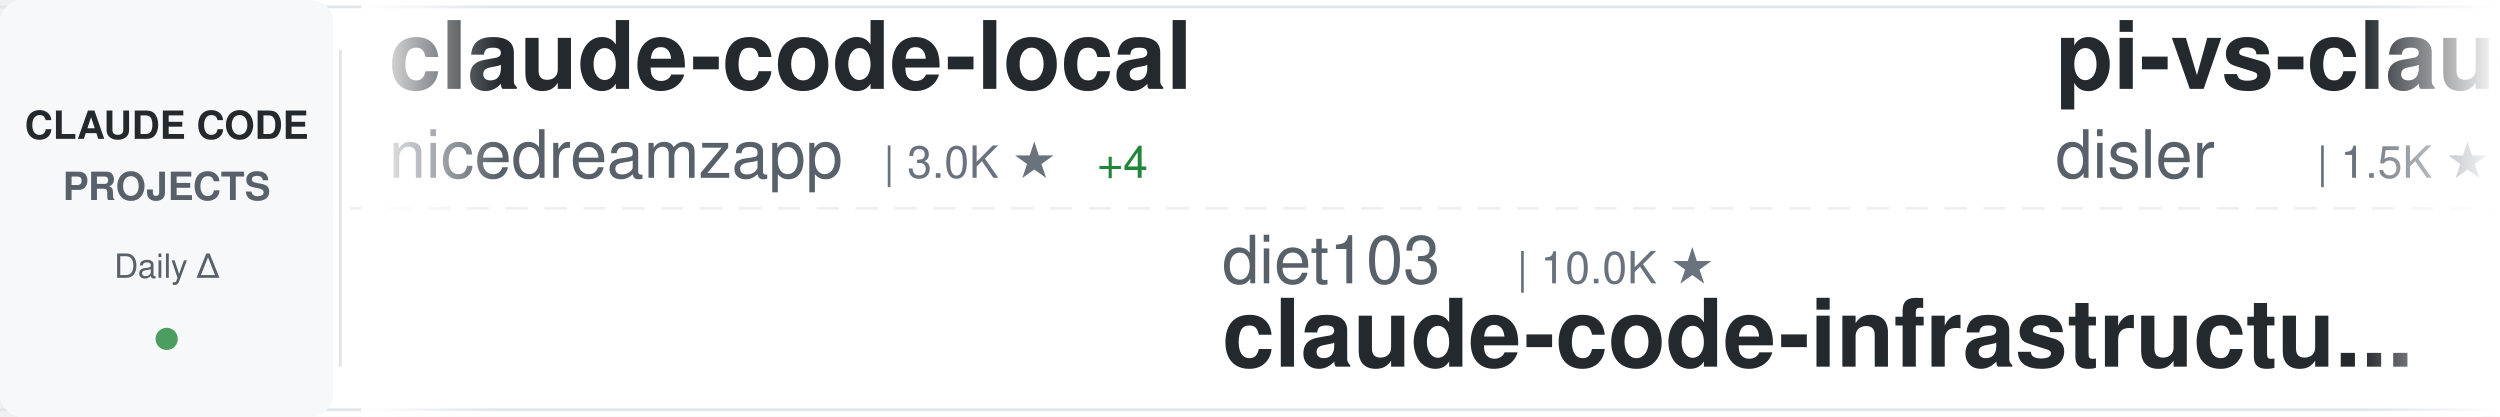
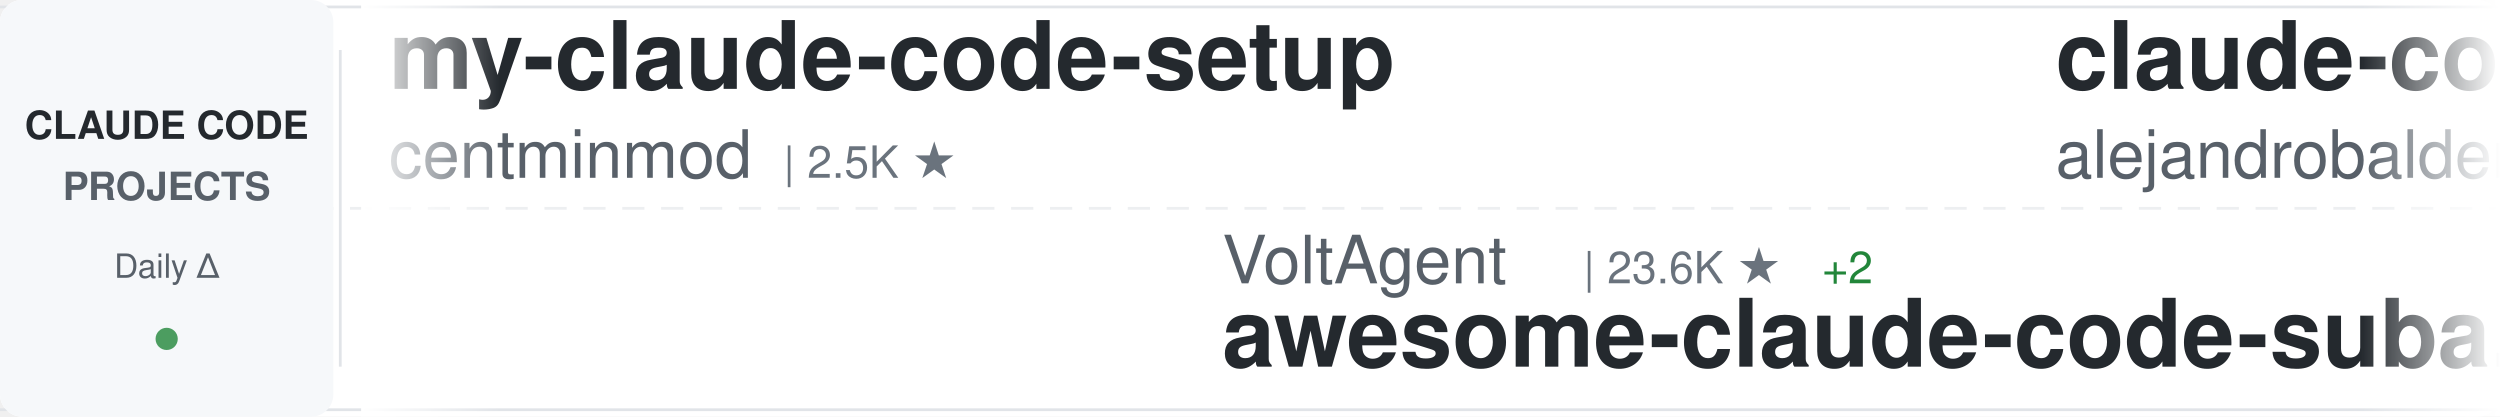
<svg xmlns="http://www.w3.org/2000/svg" width="900" height="150">
  <defs>
    <linearGradient id="awesomeLeftFade" x1="0%" y1="0%" x2="100%" y2="0%">
      <stop offset="0%" style="stop-color:#ffffff;stop-opacity:1" />
      <stop offset="100%" style="stop-color:#ffffff;stop-opacity:0" />
    </linearGradient>
    <linearGradient id="awesomeRightFade" x1="0%" y1="0%" x2="100%" y2="0%">
      <stop offset="0%" style="stop-color:#ffffff;stop-opacity:0" />
      <stop offset="100%" style="stop-color:#ffffff;stop-opacity:1" />
    </linearGradient>
  </defs>
  <rect width="900" height="150" fill="#ffffff" rx="8" />
  <rect x="0" y="2" width="900" height="1" fill="#e1e4e8" />
  <rect x="0" y="147" width="900" height="1" fill="#e1e4e8" />
  <line x1="0" y1="75" x2="900" y2="75" stroke="#e1e4e8" stroke-width="1" stroke-dasharray="8 6" opacity="0.6" />
  <rect x="0" y="0" width="120" height="150" fill="#f6f8fa" rx="8" />
  <text x="60" y="50" font-family="-apple-system, BlinkMacSystemFont, 'Segoe UI', Helvetica, Arial, sans-serif" font-size="14" font-weight="600" fill="#24292e" text-anchor="middle">CLAUDE CODE</text>
  <text x="60" y="72" font-family="-apple-system, BlinkMacSystemFont, 'Segoe UI', Helvetica, Arial, sans-serif" font-size="14" font-weight="600" fill="#586069" text-anchor="middle">PROJECTS</text>
  <text x="60" y="100" font-family="-apple-system, BlinkMacSystemFont, 'Segoe UI', Helvetica, Arial, sans-serif" font-size="12" font-weight="500" fill="#586069" text-anchor="middle">Daily Δ</text>
  <circle cx="60" cy="122" r="4" fill="#22863a" opacity="0.8" />
  <rect x="122" y="18" width="1" height="114" fill="#e1e4e8" />
  <clipPath id="awesomeTickerClip">
    <rect x="130" y="0" width="770" height="150" />
  </clipPath>
  <g clip-path="url(#awesomeTickerClip)">
    <g id="awesomeTickerItems">
      <animateTransform attributeName="transform" attributeType="XML" type="translate" from="0 0" to="-3000 0" dur="54s" repeatCount="indefinite" />
      <g transform="translate(0, 0)">
-         <text x="140" y="32" font-family="-apple-system, BlinkMacSystemFont, 'Segoe UI', Helvetica, Arial, sans-serif" font-size="34" font-weight="600" fill="#24292e">claude-code-local</text>
-         <text x="140" y="64" font-family="-apple-system, BlinkMacSystemFont, 'Segoe UI', Helvetica, Arial, sans-serif" font-size="24" font-weight="400" fill="#586069">nicedreamzapp</text>
-         <text x="318" y="64" font-family="-apple-system, BlinkMacSystemFont, 'Segoe UI', Helvetica, Arial, sans-serif" font-size="16" font-weight="500" fill="#6a737d">| 3.0K ★</text>
-         <text x="395" y="64" font-family="-apple-system, BlinkMacSystemFont, 'Segoe UI', Helvetica, Arial, sans-serif" font-size="16" font-weight="500" fill="#22863a"> +4</text>
+         <text x="140" y="32" font-family="-apple-system, BlinkMacSystemFont, 'Segoe UI', Helvetica, Arial, sans-serif" font-size="34" font-weight="600" fill="#24292e">my-claude-code-setup</text>
+         <text x="140" y="64" font-family="-apple-system, BlinkMacSystemFont, 'Segoe UI', Helvetica, Arial, sans-serif" font-size="24" font-weight="400" fill="#586069">centminmod</text>
+         <text x="282" y="64" font-family="-apple-system, BlinkMacSystemFont, 'Segoe UI', Helvetica, Arial, sans-serif" font-size="16" font-weight="500" fill="#6a737d">| 2.5K ★</text>
      </g>
      <g transform="translate(300, 0)">
+         <text x="140" y="102" font-family="-apple-system, BlinkMacSystemFont, 'Segoe UI', Helvetica, Arial, sans-serif" font-size="24" font-weight="400" fill="#586069">VoltAgent</text>
+         <text x="270" y="102" font-family="-apple-system, BlinkMacSystemFont, 'Segoe UI', Helvetica, Arial, sans-serif" font-size="16" font-weight="500" fill="#6a737d">| 23.6K ★</text>
+         <text x="356" y="102" font-family="-apple-system, BlinkMacSystemFont, 'Segoe UI', Helvetica, Arial, sans-serif" font-size="16" font-weight="500" fill="#22863a"> +2</text>
+         <text x="140" y="132" font-family="-apple-system, BlinkMacSystemFont, 'Segoe UI', Helvetica, Arial, sans-serif" font-size="34" font-weight="600" fill="#24292e">awesome-claude-code-suba...</text>
+       </g>
+       <g transform="translate(600, 0)">
+         <text x="140" y="32" font-family="-apple-system, BlinkMacSystemFont, 'Segoe UI', Helvetica, Arial, sans-serif" font-size="34" font-weight="600" fill="#24292e">claude-code-from-source</text>
+         <text x="140" y="64" font-family="-apple-system, BlinkMacSystemFont, 'Segoe UI', Helvetica, Arial, sans-serif" font-size="24" font-weight="400" fill="#586069">alejandrobalderas</text>
+         <text x="366" y="64" font-family="-apple-system, BlinkMacSystemFont, 'Segoe UI', Helvetica, Arial, sans-serif" font-size="16" font-weight="500" fill="#6a737d">| 2.7K ★</text>
+       </g>
+       <g transform="translate(900, 0)">
+         <text x="140" y="102" font-family="-apple-system, BlinkMacSystemFont, 'Segoe UI', Helvetica, Arial, sans-serif" font-size="24" font-weight="400" fill="#586069">edmund-io</text>
+         <text x="270" y="102" font-family="-apple-system, BlinkMacSystemFont, 'Segoe UI', Helvetica, Arial, sans-serif" font-size="16" font-weight="500" fill="#6a737d">| 1.5K ★</text>
+         <text x="140" y="132" font-family="-apple-system, BlinkMacSystemFont, 'Segoe UI', Helvetica, Arial, sans-serif" font-size="34" font-weight="600" fill="#24292e">edmunds-claude-code</text>
+       </g>
+       <g transform="translate(1200, 0)">
+         <text x="140" y="32" font-family="-apple-system, BlinkMacSystemFont, 'Segoe UI', Helvetica, Arial, sans-serif" font-size="34" font-weight="600" fill="#24292e">claude-code-reverse</text>
+         <text x="140" y="64" font-family="-apple-system, BlinkMacSystemFont, 'Segoe UI', Helvetica, Arial, sans-serif" font-size="24" font-weight="400" fill="#586069">Yuyz0112</text>
+         <text x="258" y="64" font-family="-apple-system, BlinkMacSystemFont, 'Segoe UI', Helvetica, Arial, sans-serif" font-size="16" font-weight="500" fill="#6a737d">| 2.4K ★</text>
+       </g>
+       <g transform="translate(1500, 0)">
        <text x="140" y="102" font-family="-apple-system, BlinkMacSystemFont, 'Segoe UI', Helvetica, Arial, sans-serif" font-size="24" font-weight="400" fill="#586069">diet103</text>
        <text x="246" y="102" font-family="-apple-system, BlinkMacSystemFont, 'Segoe UI', Helvetica, Arial, sans-serif" font-size="16" font-weight="500" fill="#6a737d">| 10.0K ★</text>
+         <text x="332" y="102" font-family="-apple-system, BlinkMacSystemFont, 'Segoe UI', Helvetica, Arial, sans-serif" font-size="16" font-weight="500" fill="#cb2431"> -1</text>
        <text x="140" y="132" font-family="-apple-system, BlinkMacSystemFont, 'Segoe UI', Helvetica, Arial, sans-serif" font-size="34" font-weight="600" fill="#24292e">claude-code-infrastructu...</text>
      </g>
-       <g transform="translate(600, 0)">
-         <text x="140" y="32" font-family="-apple-system, BlinkMacSystemFont, 'Segoe UI', Helvetica, Arial, sans-serif" font-size="34" font-weight="600" fill="#24292e">pi-vs-claude-code</text>
-         <text x="140" y="64" font-family="-apple-system, BlinkMacSystemFont, 'Segoe UI', Helvetica, Arial, sans-serif" font-size="24" font-weight="400" fill="#586069">disler</text>
-         <text x="234" y="64" font-family="-apple-system, BlinkMacSystemFont, 'Segoe UI', Helvetica, Arial, sans-serif" font-size="16" font-weight="500" fill="#6a737d">| 1.5K ★</text>
-         <text x="311" y="64" font-family="-apple-system, BlinkMacSystemFont, 'Segoe UI', Helvetica, Arial, sans-serif" font-size="16" font-weight="500" fill="#22863a"> +1</text>
+       <g transform="translate(1800, 0)">
+         <text x="140" y="32" font-family="-apple-system, BlinkMacSystemFont, 'Segoe UI', Helvetica, Arial, sans-serif" font-size="34" font-weight="600" fill="#24292e">claude-code-analysis</text>
+         <text x="140" y="64" font-family="-apple-system, BlinkMacSystemFont, 'Segoe UI', Helvetica, Arial, sans-serif" font-size="24" font-weight="400" fill="#586069">liuup</text>
+         <text x="222" y="64" font-family="-apple-system, BlinkMacSystemFont, 'Segoe UI', Helvetica, Arial, sans-serif" font-size="16" font-weight="500" fill="#6a737d">| 3.6K ★</text>
      </g>
-       <g transform="translate(900, 0)">
-         <text x="140" y="102" font-family="-apple-system, BlinkMacSystemFont, 'Segoe UI', Helvetica, Arial, sans-serif" font-size="24" font-weight="400" fill="#586069">zstmfhy</text>
-         <text x="246" y="102" font-family="-apple-system, BlinkMacSystemFont, 'Segoe UI', Helvetica, Arial, sans-serif" font-size="16" font-weight="500" fill="#6a737d">| 190 ★</text>
+       <g transform="translate(2100, 0)">
+         <text x="140" y="102" font-family="-apple-system, BlinkMacSystemFont, 'Segoe UI', Helvetica, Arial, sans-serif" font-size="24" font-weight="400" fill="#586069">fazxes</text>
+         <text x="234" y="102" font-family="-apple-system, BlinkMacSystemFont, 'Segoe UI', Helvetica, Arial, sans-serif" font-size="16" font-weight="500" fill="#6a737d">| 227 ★</text>
        <text x="140" y="132" font-family="-apple-system, BlinkMacSystemFont, 'Segoe UI', Helvetica, Arial, sans-serif" font-size="34" font-weight="600" fill="#24292e">Claude-code</text>
      </g>
-       <g transform="translate(1200, 0)">
-         <text x="140" y="32" font-family="-apple-system, BlinkMacSystemFont, 'Segoe UI', Helvetica, Arial, sans-serif" font-size="34" font-weight="600" fill="#24292e">claude-coder</text>
-         <text x="140" y="64" font-family="-apple-system, BlinkMacSystemFont, 'Segoe UI', Helvetica, Arial, sans-serif" font-size="24" font-weight="400" fill="#586069">kodu-ai</text>
-         <text x="246" y="64" font-family="-apple-system, BlinkMacSystemFont, 'Segoe UI', Helvetica, Arial, sans-serif" font-size="16" font-weight="500" fill="#6a737d">| 5.3K ★</text>
+       <g transform="translate(2400, 0)">
+         <text x="140" y="32" font-family="-apple-system, BlinkMacSystemFont, 'Segoe UI', Helvetica, Arial, sans-serif" font-size="34" font-weight="600" fill="#24292e">claude-code-rust</text>
+         <text x="140" y="64" font-family="-apple-system, BlinkMacSystemFont, 'Segoe UI', Helvetica, Arial, sans-serif" font-size="24" font-weight="400" fill="#586069">lorryjovens-hub</text>
+         <text x="342" y="64" font-family="-apple-system, BlinkMacSystemFont, 'Segoe UI', Helvetica, Arial, sans-serif" font-size="16" font-weight="500" fill="#6a737d">| 1.7K ★</text>
      </g>
-       <g transform="translate(1500, 0)">
+       <g transform="translate(2700, 0)">
        <text x="140" y="102" font-family="-apple-system, BlinkMacSystemFont, 'Segoe UI', Helvetica, Arial, sans-serif" font-size="24" font-weight="400" fill="#586069">ChinaSiro</text>
        <text x="270" y="102" font-family="-apple-system, BlinkMacSystemFont, 'Segoe UI', Helvetica, Arial, sans-serif" font-size="16" font-weight="500" fill="#6a737d">| 9.6K ★</text>
        <text x="140" y="132" font-family="-apple-system, BlinkMacSystemFont, 'Segoe UI', Helvetica, Arial, sans-serif" font-size="34" font-weight="600" fill="#24292e">claude-code-sourcemap</text>
      </g>
-       <g transform="translate(1800, 0)">
-         <text x="140" y="32" font-family="-apple-system, BlinkMacSystemFont, 'Segoe UI', Helvetica, Arial, sans-serif" font-size="34" font-weight="600" fill="#24292e">claude-code-cheat-sheet</text>
-         <text x="140" y="64" font-family="-apple-system, BlinkMacSystemFont, 'Segoe UI', Helvetica, Arial, sans-serif" font-size="24" font-weight="400" fill="#586069">Njengah</text>
-         <text x="246" y="64" font-family="-apple-system, BlinkMacSystemFont, 'Segoe UI', Helvetica, Arial, sans-serif" font-size="16" font-weight="500" fill="#6a737d">| 1.9K ★</text>
-       </g>
-       <g transform="translate(2100, 0)">
-         <text x="140" y="102" font-family="-apple-system, BlinkMacSystemFont, 'Segoe UI', Helvetica, Arial, sans-serif" font-size="24" font-weight="400" fill="#586069">andrew-kramer-inno</text>
-         <text x="378" y="102" font-family="-apple-system, BlinkMacSystemFont, 'Segoe UI', Helvetica, Arial, sans-serif" font-size="16" font-weight="500" fill="#6a737d">| 594 ★</text>
-         <text x="140" y="132" font-family="-apple-system, BlinkMacSystemFont, 'Segoe UI', Helvetica, Arial, sans-serif" font-size="34" font-weight="600" fill="#24292e">claude-code-source-build</text>
-       </g>
-       <g transform="translate(2400, 0)">
-         <text x="140" y="32" font-family="-apple-system, BlinkMacSystemFont, 'Segoe UI', Helvetica, Arial, sans-serif" font-size="34" font-weight="600" fill="#24292e">claude-code-spec-workflo...</text>
-         <text x="140" y="64" font-family="-apple-system, BlinkMacSystemFont, 'Segoe UI', Helvetica, Arial, sans-serif" font-size="24" font-weight="400" fill="#586069">Pimzino</text>
-         <text x="246" y="64" font-family="-apple-system, BlinkMacSystemFont, 'Segoe UI', Helvetica, Arial, sans-serif" font-size="16" font-weight="500" fill="#6a737d">| 3.8K ★</text>
-       </g>
-       <g transform="translate(2700, 0)">
-         <text x="140" y="102" font-family="-apple-system, BlinkMacSystemFont, 'Segoe UI', Helvetica, Arial, sans-serif" font-size="24" font-weight="400" fill="#586069">anthropics</text>
-         <text x="282" y="102" font-family="-apple-system, BlinkMacSystemFont, 'Segoe UI', Helvetica, Arial, sans-serif" font-size="16" font-weight="500" fill="#6a737d">| 920 ★</text>
-         <text x="140" y="132" font-family="-apple-system, BlinkMacSystemFont, 'Segoe UI', Helvetica, Arial, sans-serif" font-size="34" font-weight="600" fill="#24292e">claude-code-base-action</text>
-       </g>
      <g transform="translate(3000, 0)">
-         <text x="140" y="32" font-family="-apple-system, BlinkMacSystemFont, 'Segoe UI', Helvetica, Arial, sans-serif" font-size="34" font-weight="600" fill="#24292e">claude-code-local</text>
-         <text x="140" y="64" font-family="-apple-system, BlinkMacSystemFont, 'Segoe UI', Helvetica, Arial, sans-serif" font-size="24" font-weight="400" fill="#586069">nicedreamzapp</text>
-         <text x="318" y="64" font-family="-apple-system, BlinkMacSystemFont, 'Segoe UI', Helvetica, Arial, sans-serif" font-size="16" font-weight="500" fill="#6a737d">| 3.0K ★</text>
-         <text x="395" y="64" font-family="-apple-system, BlinkMacSystemFont, 'Segoe UI', Helvetica, Arial, sans-serif" font-size="16" font-weight="500" fill="#22863a"> +4</text>
+         <text x="140" y="32" font-family="-apple-system, BlinkMacSystemFont, 'Segoe UI', Helvetica, Arial, sans-serif" font-size="34" font-weight="600" fill="#24292e">my-claude-code-setup</text>
+         <text x="140" y="64" font-family="-apple-system, BlinkMacSystemFont, 'Segoe UI', Helvetica, Arial, sans-serif" font-size="24" font-weight="400" fill="#586069">centminmod</text>
+         <text x="282" y="64" font-family="-apple-system, BlinkMacSystemFont, 'Segoe UI', Helvetica, Arial, sans-serif" font-size="16" font-weight="500" fill="#6a737d">| 2.5K ★</text>
      </g>
      <g transform="translate(3300, 0)">
-         <text x="140" y="102" font-family="-apple-system, BlinkMacSystemFont, 'Segoe UI', Helvetica, Arial, sans-serif" font-size="24" font-weight="400" fill="#586069">diet103</text>
-         <text x="246" y="102" font-family="-apple-system, BlinkMacSystemFont, 'Segoe UI', Helvetica, Arial, sans-serif" font-size="16" font-weight="500" fill="#6a737d">| 10.0K ★</text>
-         <text x="140" y="132" font-family="-apple-system, BlinkMacSystemFont, 'Segoe UI', Helvetica, Arial, sans-serif" font-size="34" font-weight="600" fill="#24292e">claude-code-infrastructu...</text>
+         <text x="140" y="102" font-family="-apple-system, BlinkMacSystemFont, 'Segoe UI', Helvetica, Arial, sans-serif" font-size="24" font-weight="400" fill="#586069">VoltAgent</text>
+         <text x="270" y="102" font-family="-apple-system, BlinkMacSystemFont, 'Segoe UI', Helvetica, Arial, sans-serif" font-size="16" font-weight="500" fill="#6a737d">| 23.6K ★</text>
+         <text x="356" y="102" font-family="-apple-system, BlinkMacSystemFont, 'Segoe UI', Helvetica, Arial, sans-serif" font-size="16" font-weight="500" fill="#22863a"> +2</text>
+         <text x="140" y="132" font-family="-apple-system, BlinkMacSystemFont, 'Segoe UI', Helvetica, Arial, sans-serif" font-size="34" font-weight="600" fill="#24292e">awesome-claude-code-suba...</text>
      </g>
      <g transform="translate(3600, 0)">
-         <text x="140" y="32" font-family="-apple-system, BlinkMacSystemFont, 'Segoe UI', Helvetica, Arial, sans-serif" font-size="34" font-weight="600" fill="#24292e">pi-vs-claude-code</text>
-         <text x="140" y="64" font-family="-apple-system, BlinkMacSystemFont, 'Segoe UI', Helvetica, Arial, sans-serif" font-size="24" font-weight="400" fill="#586069">disler</text>
-         <text x="234" y="64" font-family="-apple-system, BlinkMacSystemFont, 'Segoe UI', Helvetica, Arial, sans-serif" font-size="16" font-weight="500" fill="#6a737d">| 1.5K ★</text>
-         <text x="311" y="64" font-family="-apple-system, BlinkMacSystemFont, 'Segoe UI', Helvetica, Arial, sans-serif" font-size="16" font-weight="500" fill="#22863a"> +1</text>
+         <text x="140" y="32" font-family="-apple-system, BlinkMacSystemFont, 'Segoe UI', Helvetica, Arial, sans-serif" font-size="34" font-weight="600" fill="#24292e">claude-code-from-source</text>
+         <text x="140" y="64" font-family="-apple-system, BlinkMacSystemFont, 'Segoe UI', Helvetica, Arial, sans-serif" font-size="24" font-weight="400" fill="#586069">alejandrobalderas</text>
+         <text x="366" y="64" font-family="-apple-system, BlinkMacSystemFont, 'Segoe UI', Helvetica, Arial, sans-serif" font-size="16" font-weight="500" fill="#6a737d">| 2.7K ★</text>
      </g>
      <g transform="translate(3900, 0)">
-         <text x="140" y="102" font-family="-apple-system, BlinkMacSystemFont, 'Segoe UI', Helvetica, Arial, sans-serif" font-size="24" font-weight="400" fill="#586069">zstmfhy</text>
-         <text x="246" y="102" font-family="-apple-system, BlinkMacSystemFont, 'Segoe UI', Helvetica, Arial, sans-serif" font-size="16" font-weight="500" fill="#6a737d">| 190 ★</text>
-         <text x="140" y="132" font-family="-apple-system, BlinkMacSystemFont, 'Segoe UI', Helvetica, Arial, sans-serif" font-size="34" font-weight="600" fill="#24292e">Claude-code</text>
+         <text x="140" y="102" font-family="-apple-system, BlinkMacSystemFont, 'Segoe UI', Helvetica, Arial, sans-serif" font-size="24" font-weight="400" fill="#586069">edmund-io</text>
+         <text x="270" y="102" font-family="-apple-system, BlinkMacSystemFont, 'Segoe UI', Helvetica, Arial, sans-serif" font-size="16" font-weight="500" fill="#6a737d">| 1.5K ★</text>
+         <text x="140" y="132" font-family="-apple-system, BlinkMacSystemFont, 'Segoe UI', Helvetica, Arial, sans-serif" font-size="34" font-weight="600" fill="#24292e">edmunds-claude-code</text>
      </g>
    </g>
  </g>
  <rect x="130" y="0" width="50" height="150" fill="url(#awesomeLeftFade)" />
  <rect x="850" y="0" width="50" height="150" fill="url(#awesomeRightFade)" />
</svg>
